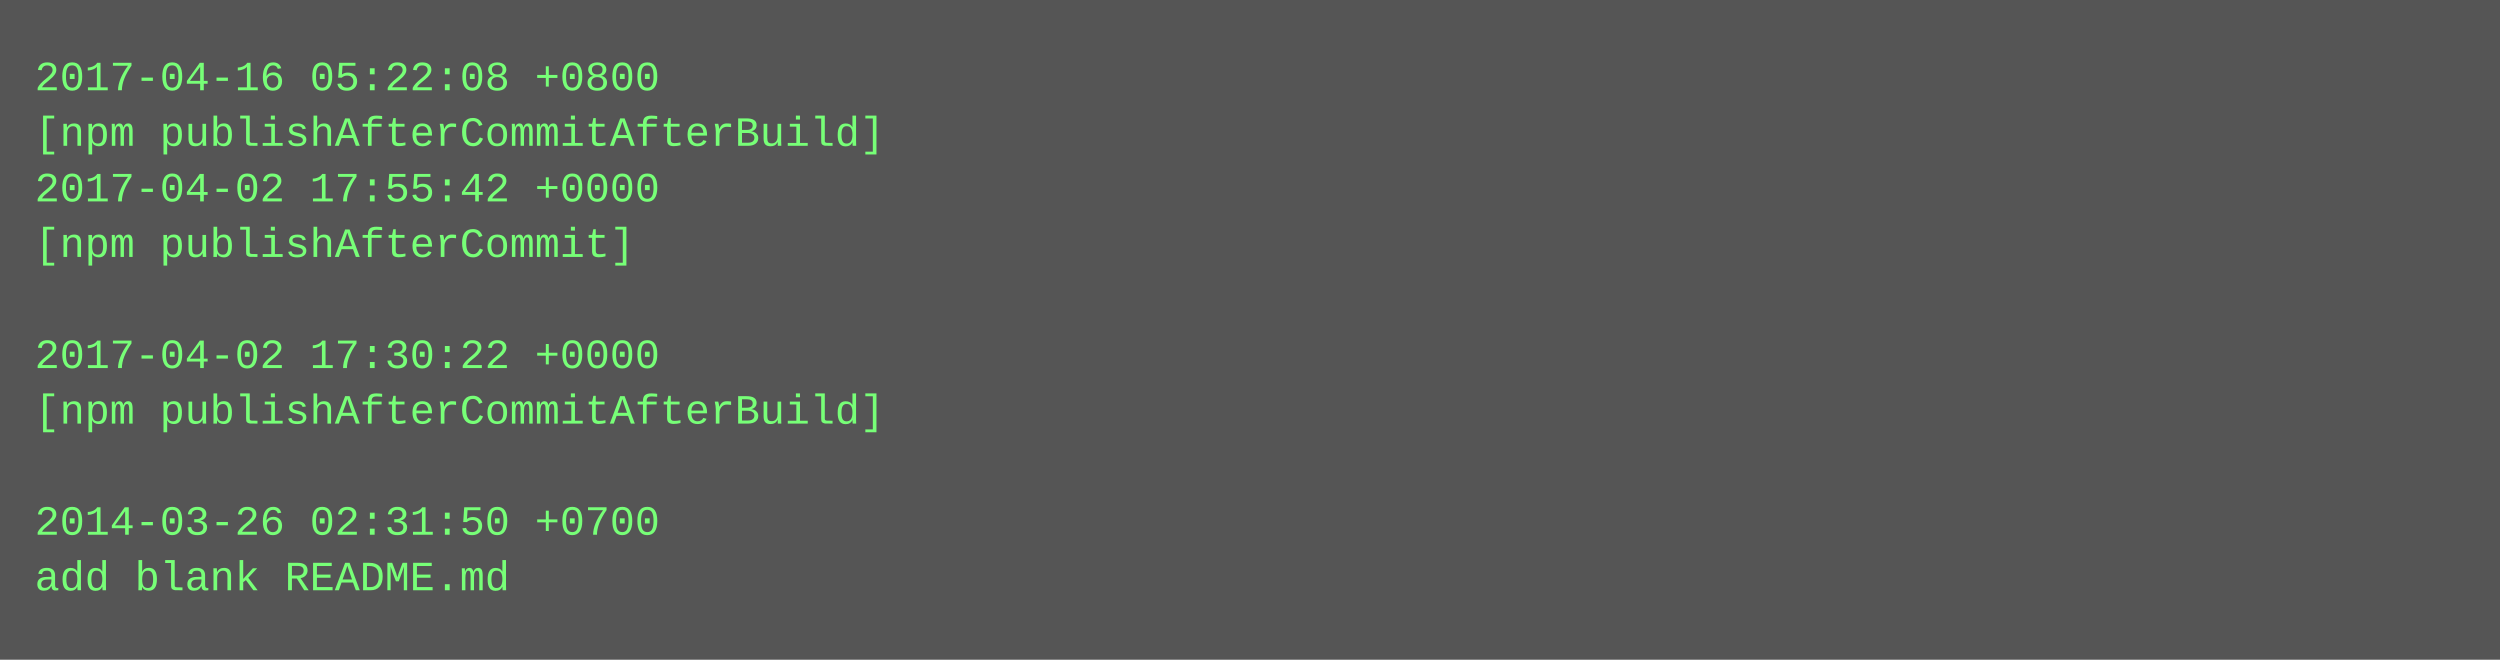
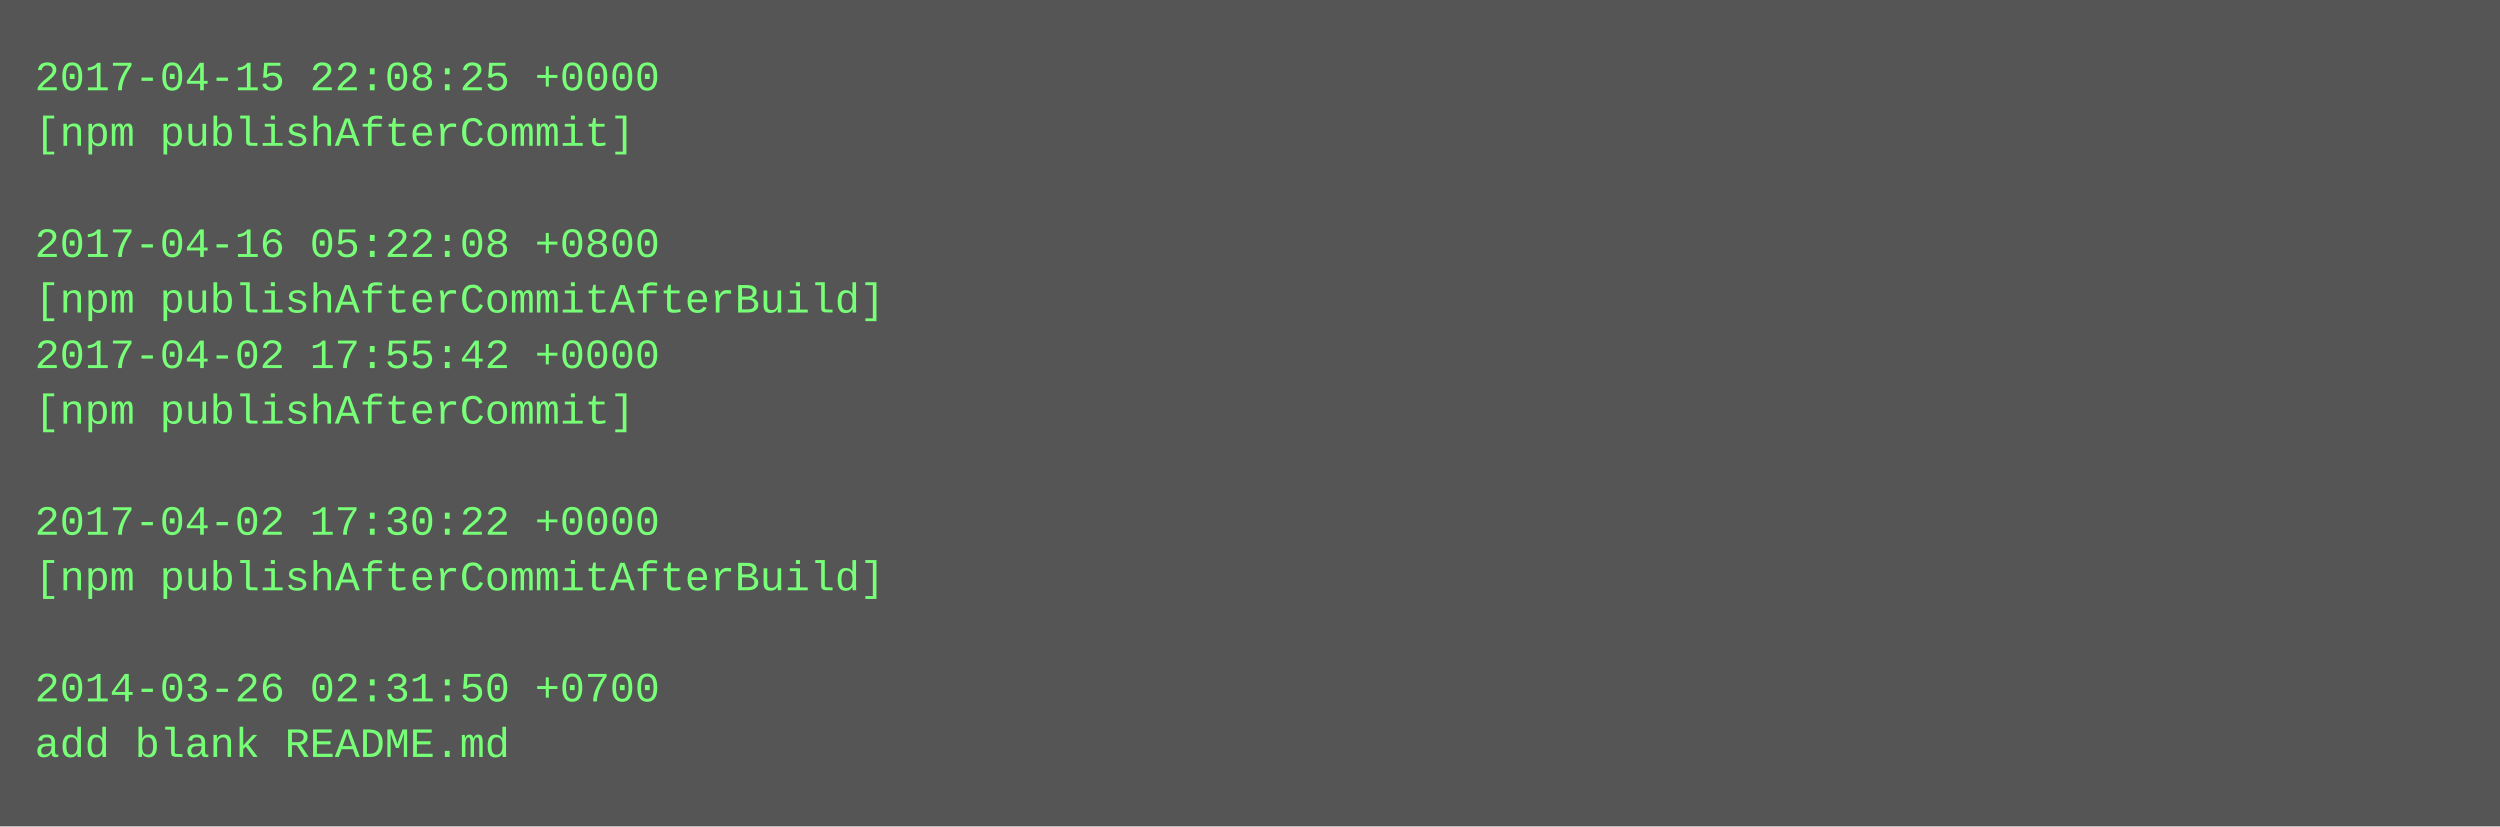
- <svg xmlns="http://www.w3.org/2000/svg" height="190" width="720">
-   <rect height="190" fill="#555" width="720" />
+ <svg xmlns="http://www.w3.org/2000/svg" height="238" width="720">
+   <rect height="238" fill="#555" width="720" />
  <text fill="#7f7" font-family="Courier New" font-size="12" xml:space="preserve">
-     <tspan x="10" y="26">2017-04-16 05:22:08 +0800</tspan>
-     <tspan x="10" y="42">[npm publishAfterCommitAfterBuild]</tspan>
-     <tspan x="10" y="58">2017-04-02 17:55:42 +0000</tspan>
-     <tspan x="10" y="74">[npm publishAfterCommit]</tspan>
-     <tspan x="10" y="90" />
-     <tspan x="10" y="106">2017-04-02 17:30:22 +0000</tspan>
-     <tspan x="10" y="122">[npm publishAfterCommitAfterBuild]</tspan>
+     <tspan x="10" y="26">2017-04-15 22:08:25 +0000</tspan>
+     <tspan x="10" y="42">[npm publishAfterCommit]</tspan>
+     <tspan x="10" y="58" />
+     <tspan x="10" y="74">2017-04-16 05:22:08 +0800</tspan>
+     <tspan x="10" y="90">[npm publishAfterCommitAfterBuild]</tspan>
+     <tspan x="10" y="106">2017-04-02 17:55:42 +0000</tspan>
+     <tspan x="10" y="122">[npm publishAfterCommit]</tspan>
    <tspan x="10" y="138" />
-     <tspan x="10" y="154">2014-03-26 02:31:50 +0700</tspan>
-     <tspan x="10" y="170">add blank README.md</tspan>
+     <tspan x="10" y="154">2017-04-02 17:30:22 +0000</tspan>
+     <tspan x="10" y="170">[npm publishAfterCommitAfterBuild]</tspan>
+     <tspan x="10" y="186" />
+     <tspan x="10" y="202">2014-03-26 02:31:50 +0700</tspan>
+     <tspan x="10" y="218">add blank README.md</tspan>
  </text>
</svg>
